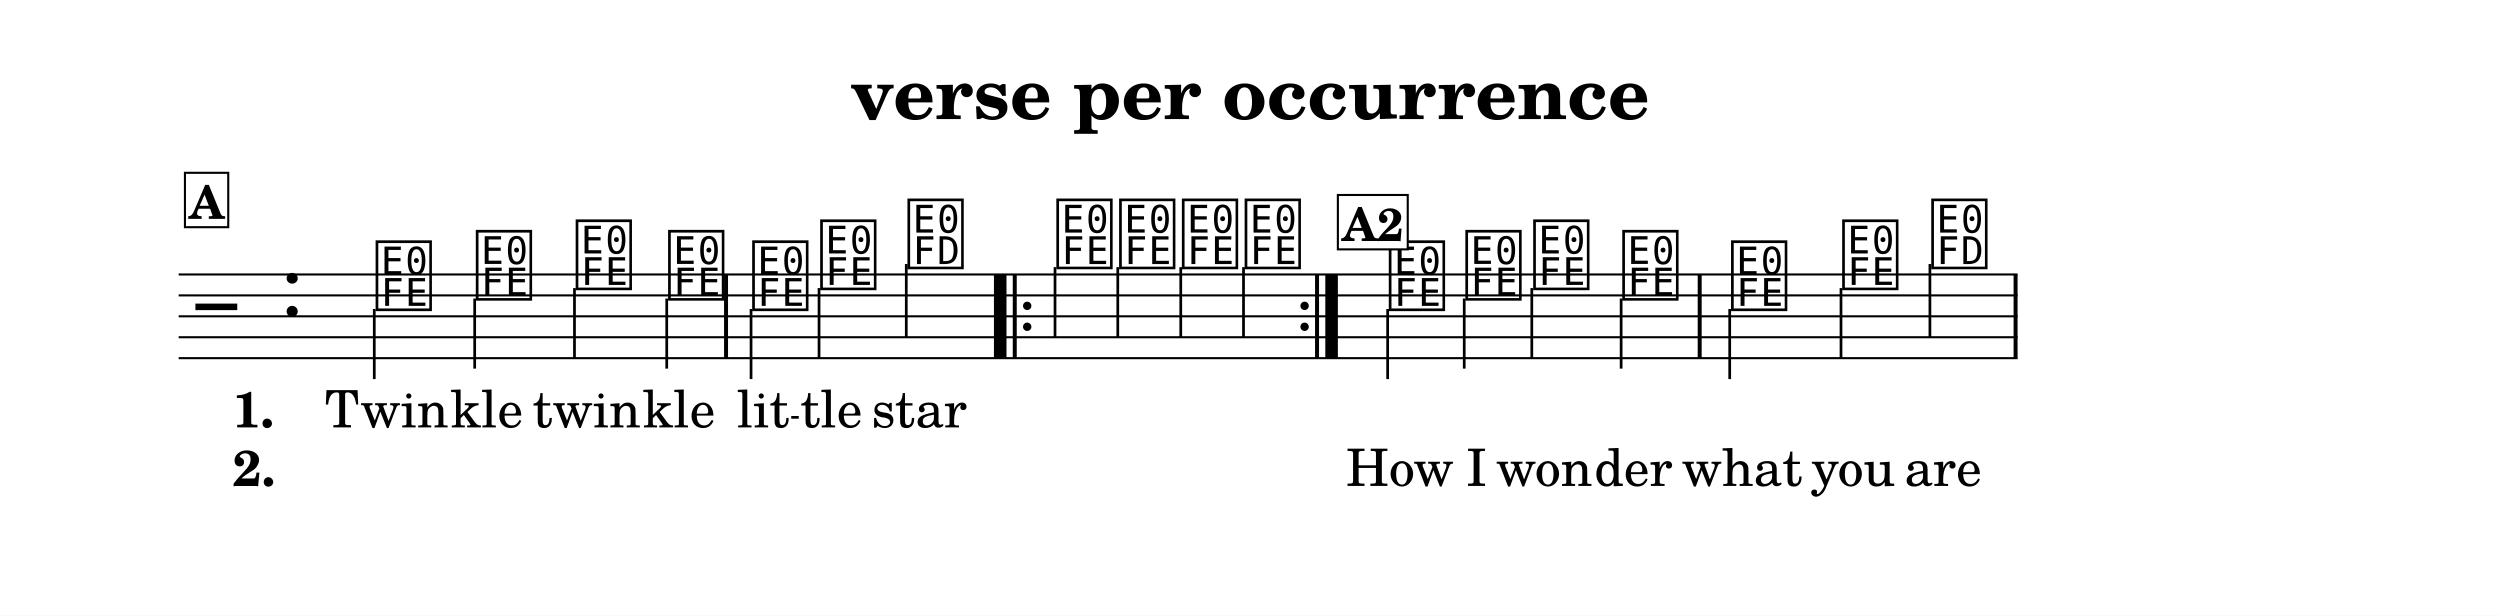
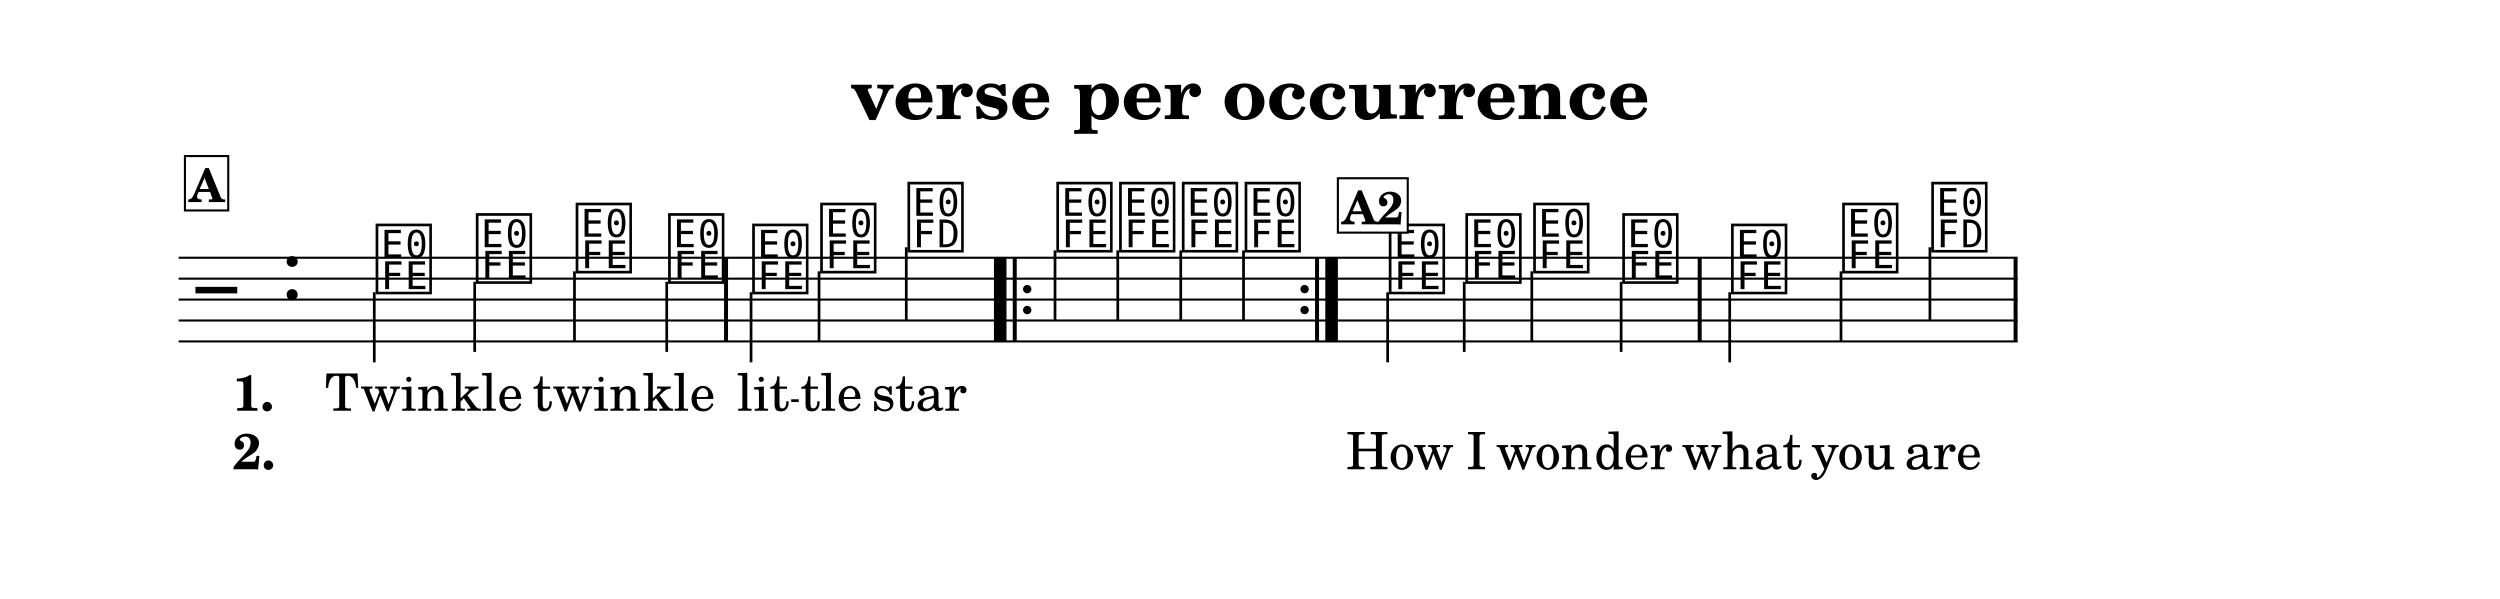
- <svg xmlns="http://www.w3.org/2000/svg" width="1195.0" height="294.3" viewBox="0 0 119.50 29.43" font-family="TeX Gyre Schola, serif">
+ <svg xmlns="http://www.w3.org/2000/svg" width="1195.0" height="286.3" viewBox="0 0 119.50 28.63" font-family="TeX Gyre Schola, serif">
  <style>
  @font-face { font-family: 'Emmentaler'; src: local('Emmentaler'); }
  .music { font-family: 'Emmentaler', serif; }
</style>
-   <rect x="0" y="0" width="119.50" height="29.43" fill="#FFFFFF" />
+   <rect x="0" y="0" width="119.50" height="28.63" fill="#FFFFFF" />
  <text x="59.75" y="5.69" font-size="3.49" font-weight="bold" text-anchor="middle" data-pos="247">verse per occurrence</text>
  <g transform="translate(8.54,0.00) scale(1,1)">
-     <line x1="0.00" y1="13.12" x2="87.90" y2="13.12" stroke="#000000" stroke-width="0.100" />
-     <line x1="0.00" y1="14.12" x2="87.90" y2="14.12" stroke="#000000" stroke-width="0.100" />
-     <line x1="0.00" y1="15.12" x2="87.90" y2="15.12" stroke="#000000" stroke-width="0.100" />
-     <line x1="0.00" y1="16.12" x2="87.90" y2="16.12" stroke="#000000" stroke-width="0.100" />
-     <line x1="0.00" y1="17.12" x2="87.90" y2="17.12" stroke="#000000" stroke-width="0.100" />
-     <text class="music" x="0.80" y="16.12" font-size="4.00" data-pos="326"></text>
-     <text class="music" x="4.88" y="15.12" font-size="4.00" data-pos="291"></text>
-     <text class="music" x="9.29" y="14.62" font-size="4.00" data-pos="347"></text>
-     <line x1="9.35" y1="14.77" x2="9.35" y2="18.12" stroke="#000000" stroke-width="0.130" />
-     <text class="music" x="14.08" y="14.12" font-size="4.00" data-pos="351"></text>
-     <line x1="14.15" y1="14.27" x2="14.15" y2="17.62" stroke="#000000" stroke-width="0.130" />
-     <text class="music" x="18.85" y="13.62" font-size="4.00" data-pos="354"></text>
-     <line x1="18.92" y1="13.77" x2="18.92" y2="17.12" stroke="#000000" stroke-width="0.130" />
-     <text class="music" x="23.27" y="14.12" font-size="4.00" data-pos="357"></text>
-     <line x1="23.33" y1="14.27" x2="23.33" y2="17.62" stroke="#000000" stroke-width="0.130" />
-     <text class="music" x="27.29" y="14.62" font-size="4.00" data-pos="362"></text>
-     <line x1="27.36" y1="14.77" x2="27.36" y2="18.12" stroke="#000000" stroke-width="0.130" />
-     <text class="music" x="30.54" y="13.62" font-size="4.00" data-pos="366"></text>
-     <line x1="30.61" y1="13.77" x2="30.61" y2="17.12" stroke="#000000" stroke-width="0.130" />
-     <text class="music" x="34.71" y="12.62" font-size="4.00" data-pos="369"></text>
-     <line x1="34.78" y1="12.62" x2="34.78" y2="16.12" stroke="#000000" stroke-width="0.130" />
-     <text class="music" x="41.83" y="12.62" font-size="4.00" data-pos="391"></text>
-     <line x1="41.89" y1="12.77" x2="41.89" y2="16.12" stroke="#000000" stroke-width="0.130" />
-     <text class="music" x="44.83" y="12.62" font-size="4.00" data-pos="395"></text>
-     <line x1="44.89" y1="12.77" x2="44.89" y2="16.12" stroke="#000000" stroke-width="0.130" />
-     <text class="music" x="47.83" y="12.62" font-size="4.00" data-pos="398"></text>
-     <line x1="47.90" y1="12.77" x2="47.90" y2="16.12" stroke="#000000" stroke-width="0.130" />
-     <text class="music" x="50.83" y="12.62" font-size="4.00" data-pos="401"></text>
-     <line x1="50.90" y1="12.77" x2="50.90" y2="16.12" stroke="#000000" stroke-width="0.130" />
-     <text class="music" x="57.72" y="14.62" font-size="4.00" data-pos="347"></text>
-     <line x1="57.79" y1="14.77" x2="57.79" y2="18.12" stroke="#000000" stroke-width="0.130" />
-     <text class="music" x="61.38" y="14.12" font-size="4.00" data-pos="351"></text>
-     <line x1="61.45" y1="14.27" x2="61.45" y2="17.62" stroke="#000000" stroke-width="0.130" />
-     <text class="music" x="64.62" y="13.62" font-size="4.00" data-pos="354"></text>
-     <line x1="64.68" y1="13.77" x2="64.68" y2="17.12" stroke="#000000" stroke-width="0.130" />
-     <text class="music" x="68.88" y="14.12" font-size="4.00" data-pos="357"></text>
-     <line x1="68.95" y1="14.27" x2="68.95" y2="17.62" stroke="#000000" stroke-width="0.130" />
-     <text class="music" x="74.08" y="14.62" font-size="4.00" data-pos="362"></text>
-     <line x1="74.14" y1="14.77" x2="74.14" y2="18.12" stroke="#000000" stroke-width="0.130" />
-     <text class="music" x="79.39" y="13.62" font-size="4.00" data-pos="366"></text>
-     <line x1="79.46" y1="13.77" x2="79.46" y2="17.12" stroke="#000000" stroke-width="0.130" />
-     <text class="music" x="83.65" y="12.62" font-size="4.00" data-pos="369"></text>
-     <line x1="83.71" y1="12.62" x2="83.71" y2="16.12" stroke="#000000" stroke-width="0.130" />
-     <rect x="26.07" y="13.12" width="0.19" height="4.00" data-pos="360" />
-     <rect x="38.97" y="13.12" width="0.60" height="4.00" data-pos="560" />
-     <rect x="39.87" y="13.12" width="0.19" height="4.00" data-pos="560" />
-     <circle cx="40.56" cy="14.62" r="0.20" data-pos="560" />
-     <circle cx="40.56" cy="15.62" r="0.20" data-pos="560" />
-     <circle cx="53.82" cy="14.62" r="0.20" data-pos="404" />
-     <circle cx="53.82" cy="15.62" r="0.20" data-pos="404" />
-     <rect x="54.32" y="13.12" width="0.19" height="4.00" data-pos="404" />
-     <rect x="54.81" y="13.12" width="0.60" height="4.00" data-pos="404" />
-     <rect x="72.61" y="13.12" width="0.19" height="4.00" data-pos="360" />
-     <rect x="87.71" y="13.12" width="0.19" height="4.00" data-pos="373" />
-     <text x="9.94" y="20.43" font-size="2.47" text-anchor="middle" data-pos="460">Twin</text>
-     <text x="14.73" y="20.43" font-size="2.47" text-anchor="middle" data-pos="466">kle</text>
-     <text x="19.50" y="20.43" font-size="2.47" text-anchor="middle" data-pos="470">twin</text>
-     <text x="23.92" y="20.43" font-size="2.47" text-anchor="middle" data-pos="476">kle</text>
-     <text x="27.94" y="20.43" font-size="2.47" text-anchor="middle" data-pos="482">lit</text>
-     <text x="31.20" y="20.43" font-size="2.47" text-anchor="middle" data-pos="487">tle</text>
-     <text x="35.40" y="20.43" font-size="2.47" text-anchor="middle" data-pos="491">star</text>
-     <text x="58.37" y="23.23" font-size="2.47" text-anchor="middle" data-pos="507">How</text>
-     <text x="62.04" y="23.23" font-size="2.47" text-anchor="middle" data-pos="511">I</text>
-     <text x="65.27" y="23.23" font-size="2.47" text-anchor="middle" data-pos="513">won</text>
-     <text x="69.53" y="23.23" font-size="2.47" text-anchor="middle" data-pos="518">der</text>
-     <text x="74.73" y="23.23" font-size="2.47" text-anchor="middle" data-pos="524">what</text>
-     <text x="80.04" y="23.23" font-size="2.47" text-anchor="middle" data-pos="529">you</text>
-     <text x="84.34" y="23.23" font-size="2.47" text-anchor="middle" data-pos="533">are</text>
-     <text x="2.58" y="20.43" font-size="2.40" font-weight="bold">1.</text>
-     <text x="2.58" y="23.23" font-size="2.40" font-weight="bold">2.</text>
-     <rect x="0.30" y="8.26" width="2.07" height="2.60" fill="#FFFFFF" stroke="#000000" stroke-width="0.100" data-pos="335" />
-     <text x="1.34" y="10.46" font-size="2.20" font-weight="bold" text-anchor="middle" data-pos="335">A</text>
-     <rect x="55.41" y="9.32" width="3.34" height="2.60" fill="#FFFFFF" stroke="#000000" stroke-width="0.100" data-pos="335" />
-     <text x="57.08" y="11.52" font-size="2.20" font-weight="bold" text-anchor="middle" data-pos="335">A2</text>
-     <line x1="29.28" y1="19.95" x2="29.64" y2="19.95" stroke="#000000" stroke-width="0.130" />
+     <line x1="0.00" y1="12.32" x2="87.90" y2="12.32" stroke="#000000" stroke-width="0.100" />
+     <line x1="0.00" y1="13.32" x2="87.90" y2="13.32" stroke="#000000" stroke-width="0.100" />
+     <line x1="0.00" y1="14.32" x2="87.90" y2="14.32" stroke="#000000" stroke-width="0.100" />
+     <line x1="0.00" y1="15.32" x2="87.90" y2="15.32" stroke="#000000" stroke-width="0.100" />
+     <line x1="0.00" y1="16.32" x2="87.90" y2="16.32" stroke="#000000" stroke-width="0.100" />
+     <text class="music" x="0.80" y="15.32" font-size="4.00" data-pos="326"></text>
+     <text class="music" x="4.88" y="14.32" font-size="4.00" data-pos="291"></text>
+     <text class="music" x="9.29" y="13.82" font-size="4.00" data-pos="347"></text>
+     <line x1="9.35" y1="13.97" x2="9.35" y2="17.32" stroke="#000000" stroke-width="0.130" />
+     <text class="music" x="14.08" y="13.32" font-size="4.00" data-pos="351"></text>
+     <line x1="14.15" y1="13.47" x2="14.15" y2="16.82" stroke="#000000" stroke-width="0.130" />
+     <text class="music" x="18.85" y="12.82" font-size="4.00" data-pos="354"></text>
+     <line x1="18.92" y1="12.97" x2="18.92" y2="16.32" stroke="#000000" stroke-width="0.130" />
+     <text class="music" x="23.27" y="13.32" font-size="4.00" data-pos="357"></text>
+     <line x1="23.33" y1="13.47" x2="23.33" y2="16.82" stroke="#000000" stroke-width="0.130" />
+     <text class="music" x="27.29" y="13.82" font-size="4.00" data-pos="362"></text>
+     <line x1="27.36" y1="13.97" x2="27.36" y2="17.32" stroke="#000000" stroke-width="0.130" />
+     <text class="music" x="30.54" y="12.82" font-size="4.00" data-pos="366"></text>
+     <line x1="30.61" y1="12.97" x2="30.61" y2="16.32" stroke="#000000" stroke-width="0.130" />
+     <text class="music" x="34.71" y="11.82" font-size="4.00" data-pos="369"></text>
+     <line x1="34.78" y1="11.82" x2="34.78" y2="15.32" stroke="#000000" stroke-width="0.130" />
+     <text class="music" x="41.83" y="11.82" font-size="4.00" data-pos="391"></text>
+     <line x1="41.89" y1="11.97" x2="41.89" y2="15.32" stroke="#000000" stroke-width="0.130" />
+     <text class="music" x="44.83" y="11.82" font-size="4.00" data-pos="395"></text>
+     <line x1="44.89" y1="11.97" x2="44.89" y2="15.32" stroke="#000000" stroke-width="0.130" />
+     <text class="music" x="47.83" y="11.82" font-size="4.00" data-pos="398"></text>
+     <line x1="47.90" y1="11.97" x2="47.90" y2="15.32" stroke="#000000" stroke-width="0.130" />
+     <text class="music" x="50.83" y="11.82" font-size="4.00" data-pos="401"></text>
+     <line x1="50.90" y1="11.97" x2="50.90" y2="15.32" stroke="#000000" stroke-width="0.130" />
+     <text class="music" x="57.72" y="13.82" font-size="4.00" data-pos="347"></text>
+     <line x1="57.79" y1="13.97" x2="57.79" y2="17.32" stroke="#000000" stroke-width="0.130" />
+     <text class="music" x="61.38" y="13.32" font-size="4.00" data-pos="351"></text>
+     <line x1="61.45" y1="13.47" x2="61.45" y2="16.82" stroke="#000000" stroke-width="0.130" />
+     <text class="music" x="64.62" y="12.82" font-size="4.00" data-pos="354"></text>
+     <line x1="64.68" y1="12.97" x2="64.68" y2="16.32" stroke="#000000" stroke-width="0.130" />
+     <text class="music" x="68.88" y="13.32" font-size="4.00" data-pos="357"></text>
+     <line x1="68.95" y1="13.47" x2="68.95" y2="16.82" stroke="#000000" stroke-width="0.130" />
+     <text class="music" x="74.08" y="13.82" font-size="4.00" data-pos="362"></text>
+     <line x1="74.14" y1="13.97" x2="74.14" y2="17.32" stroke="#000000" stroke-width="0.130" />
+     <text class="music" x="79.39" y="12.82" font-size="4.00" data-pos="366"></text>
+     <line x1="79.46" y1="12.97" x2="79.46" y2="16.32" stroke="#000000" stroke-width="0.130" />
+     <text class="music" x="83.65" y="11.82" font-size="4.00" data-pos="369"></text>
+     <line x1="83.71" y1="11.82" x2="83.71" y2="15.32" stroke="#000000" stroke-width="0.130" />
+     <rect x="26.07" y="12.32" width="0.19" height="4.00" data-pos="360" />
+     <rect x="38.97" y="12.32" width="0.60" height="4.00" data-pos="560" />
+     <rect x="39.87" y="12.32" width="0.19" height="4.00" data-pos="560" />
+     <circle cx="40.56" cy="13.82" r="0.20" data-pos="560" />
+     <circle cx="40.56" cy="14.82" r="0.20" data-pos="560" />
+     <circle cx="53.82" cy="13.82" r="0.20" data-pos="404" />
+     <circle cx="53.82" cy="14.82" r="0.20" data-pos="404" />
+     <rect x="54.32" y="12.32" width="0.19" height="4.00" data-pos="404" />
+     <rect x="54.81" y="12.32" width="0.60" height="4.00" data-pos="404" />
+     <rect x="72.61" y="12.32" width="0.19" height="4.00" data-pos="360" />
+     <rect x="87.71" y="12.32" width="0.19" height="4.00" data-pos="373" />
+     <text x="9.94" y="19.63" font-size="2.47" text-anchor="middle" data-pos="460">Twin</text>
+     <text x="14.73" y="19.63" font-size="2.47" text-anchor="middle" data-pos="466">kle</text>
+     <text x="19.50" y="19.63" font-size="2.47" text-anchor="middle" data-pos="470">twin</text>
+     <text x="23.92" y="19.63" font-size="2.47" text-anchor="middle" data-pos="476">kle</text>
+     <text x="27.94" y="19.63" font-size="2.47" text-anchor="middle" data-pos="482">lit</text>
+     <text x="31.20" y="19.63" font-size="2.47" text-anchor="middle" data-pos="487">tle</text>
+     <text x="35.40" y="19.63" font-size="2.47" text-anchor="middle" data-pos="491">star</text>
+     <text x="58.37" y="22.43" font-size="2.47" text-anchor="middle" data-pos="507">How</text>
+     <text x="62.04" y="22.43" font-size="2.47" text-anchor="middle" data-pos="511">I</text>
+     <text x="65.27" y="22.43" font-size="2.47" text-anchor="middle" data-pos="513">won</text>
+     <text x="69.53" y="22.43" font-size="2.47" text-anchor="middle" data-pos="518">der</text>
+     <text x="74.73" y="22.43" font-size="2.47" text-anchor="middle" data-pos="524">what</text>
+     <text x="80.04" y="22.43" font-size="2.47" text-anchor="middle" data-pos="529">you</text>
+     <text x="84.34" y="22.43" font-size="2.47" text-anchor="middle" data-pos="533">are</text>
+     <text x="2.58" y="19.63" font-size="2.40" font-weight="bold">1.</text>
+     <text x="2.58" y="22.43" font-size="2.40" font-weight="bold">2.</text>
+     <rect x="0.30" y="7.46" width="2.07" height="2.60" fill="#FFFFFF" stroke="#000000" stroke-width="0.100" data-pos="335" />
+     <text x="1.34" y="9.66" font-size="2.20" font-weight="bold" text-anchor="middle" data-pos="335">A</text>
+     <rect x="55.41" y="8.52" width="3.34" height="2.60" fill="#FFFFFF" stroke="#000000" stroke-width="0.100" data-pos="335" />
+     <text x="57.08" y="10.72" font-size="2.20" font-weight="bold" text-anchor="middle" data-pos="335">A2</text>
+     <line x1="29.28" y1="19.15" x2="29.64" y2="19.15" stroke="#000000" stroke-width="0.130" />
  </g>
</svg>
